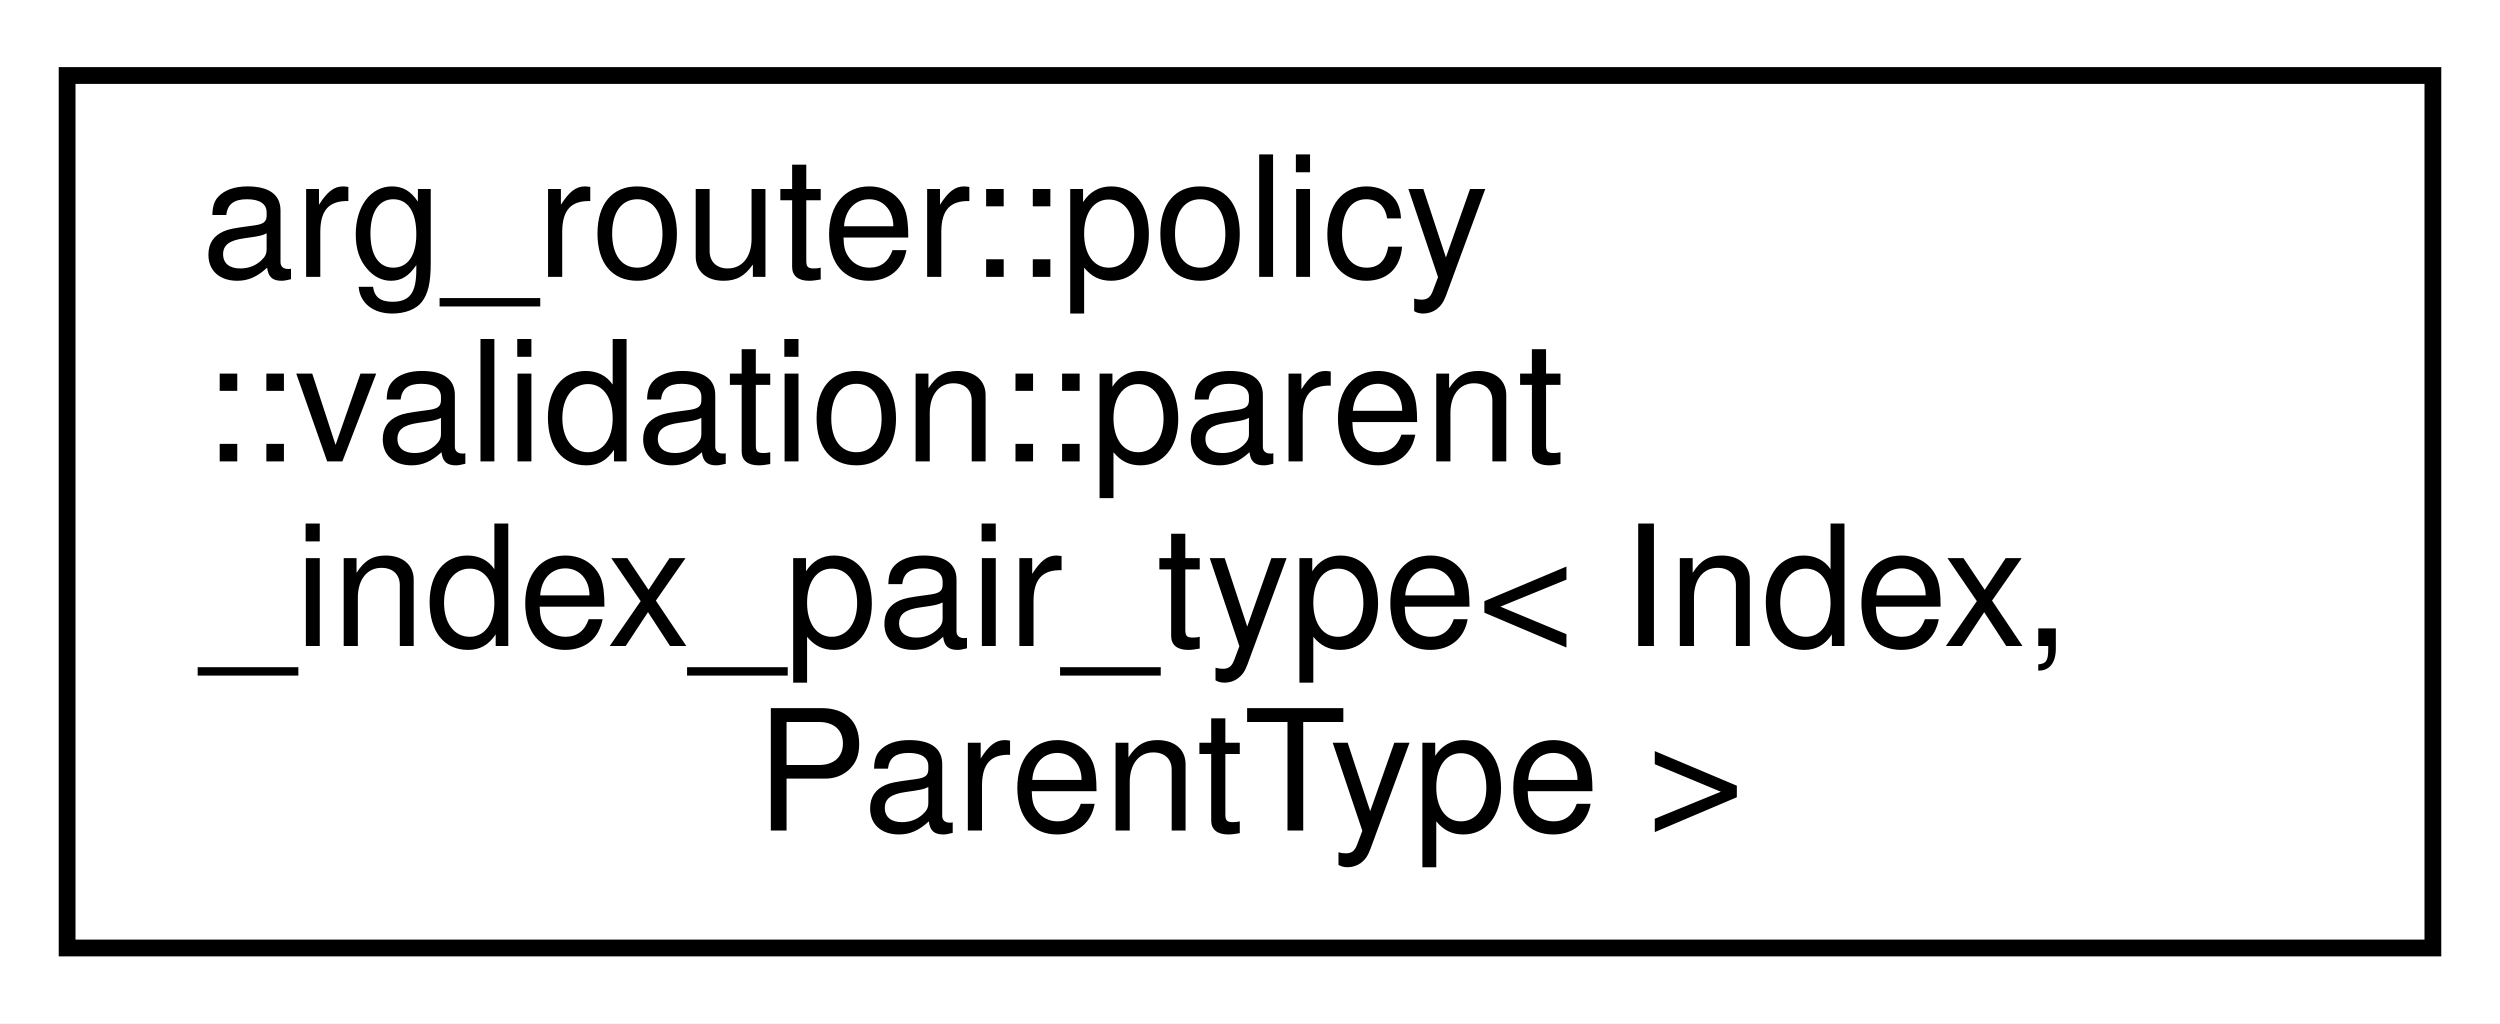
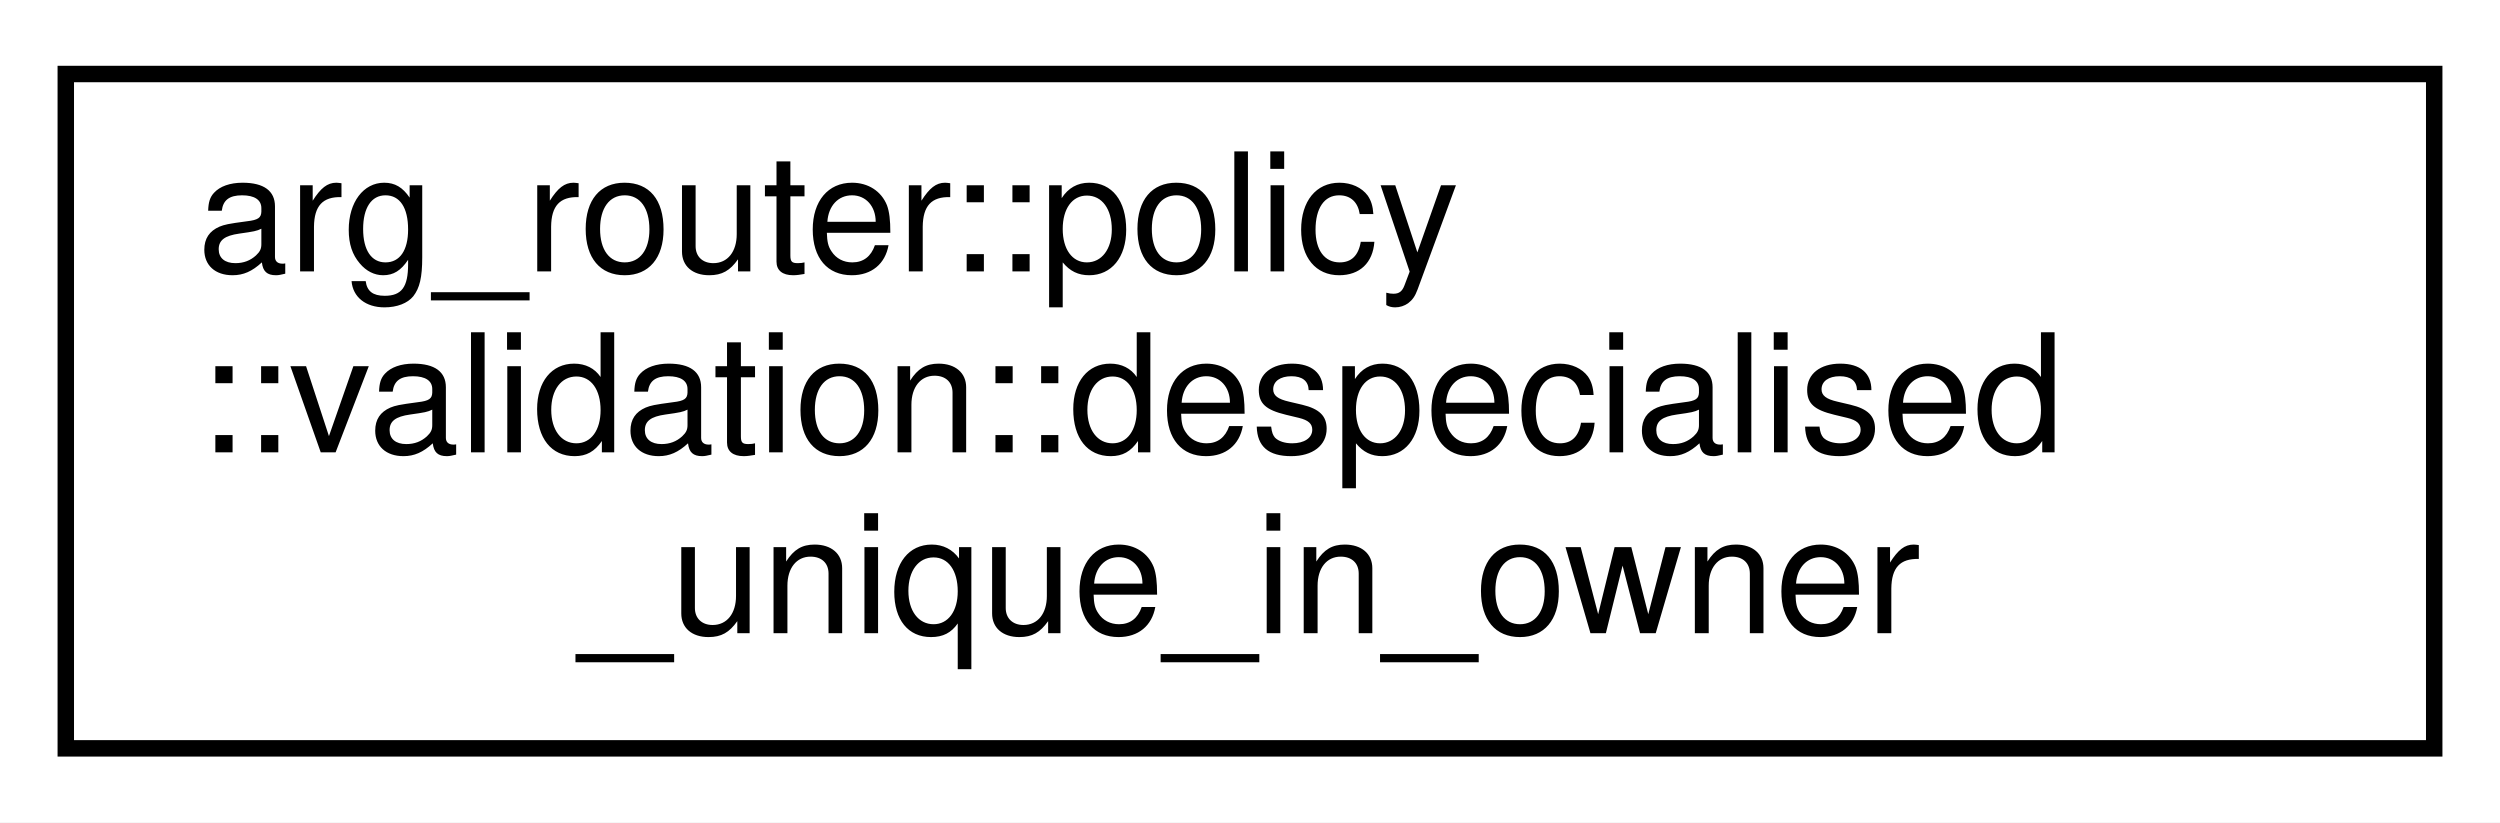
- <svg xmlns="http://www.w3.org/2000/svg" xmlns:xlink="http://www.w3.org/1999/xlink" width="149pt" height="61pt" viewBox="0.00 0.00 149.00 61.00">
-   <g id="graph0" class="graph" transform="scale(1 1) rotate(0) translate(4 57)">
-     <polygon fill="white" stroke="transparent" points="-4,4 -4,-57 145,-57 145,4 -4,4" />
+ <svg xmlns="http://www.w3.org/2000/svg" xmlns:xlink="http://www.w3.org/1999/xlink" width="152pt" height="50pt" viewBox="0.00 0.00 152.00 50.00">
+   <g id="graph0" class="graph" transform="scale(1 1) rotate(0) translate(4 46)">
+     <polygon fill="white" stroke="transparent" points="-4,4 -4,-46 148,-46 148,4 -4,4" />
    <g id="node1" class="node">
      <g id="a_node1">
-         <a xlink:href="structarg__router_1_1policy_1_1validation_1_1parent__index__pair__type.html" target="_top" xlink:title=" ">
-           <polygon fill="white" stroke="black" points="0,-0.5 0,-52.5 141,-52.5 141,-0.5 0,-0.5" />
-           <text text-anchor="start" x="8" y="-40.5" font-family="Helvetica,sans-Serif" font-size="10.00">arg_router::policy</text>
-           <text text-anchor="start" x="8" y="-29.5" font-family="Helvetica,sans-Serif" font-size="10.00">::validation::parent</text>
-           <text text-anchor="start" x="8" y="-18.5" font-family="Helvetica,sans-Serif" font-size="10.00">_index_pair_type&lt; Index,</text>
-           <text text-anchor="middle" x="70.5" y="-7.5" font-family="Helvetica,sans-Serif" font-size="10.00"> ParentType &gt;</text>
+         <a xlink:href="structarg__router_1_1policy_1_1validation_1_1despecialised__unique__in__owner.html" target="_top" xlink:title=" ">
+           <polygon fill="white" stroke="black" points="0,-0.5 0,-41.5 144,-41.5 144,-0.5 0,-0.5" />
+           <text text-anchor="start" x="8" y="-29.5" font-family="Helvetica,sans-Serif" font-size="10.00">arg_router::policy</text>
+           <text text-anchor="start" x="8" y="-18.5" font-family="Helvetica,sans-Serif" font-size="10.00">::validation::despecialised</text>
+           <text text-anchor="middle" x="72" y="-7.5" font-family="Helvetica,sans-Serif" font-size="10.00">_unique_in_owner</text>
        </a>
      </g>
    </g>
  </g>
</svg>
